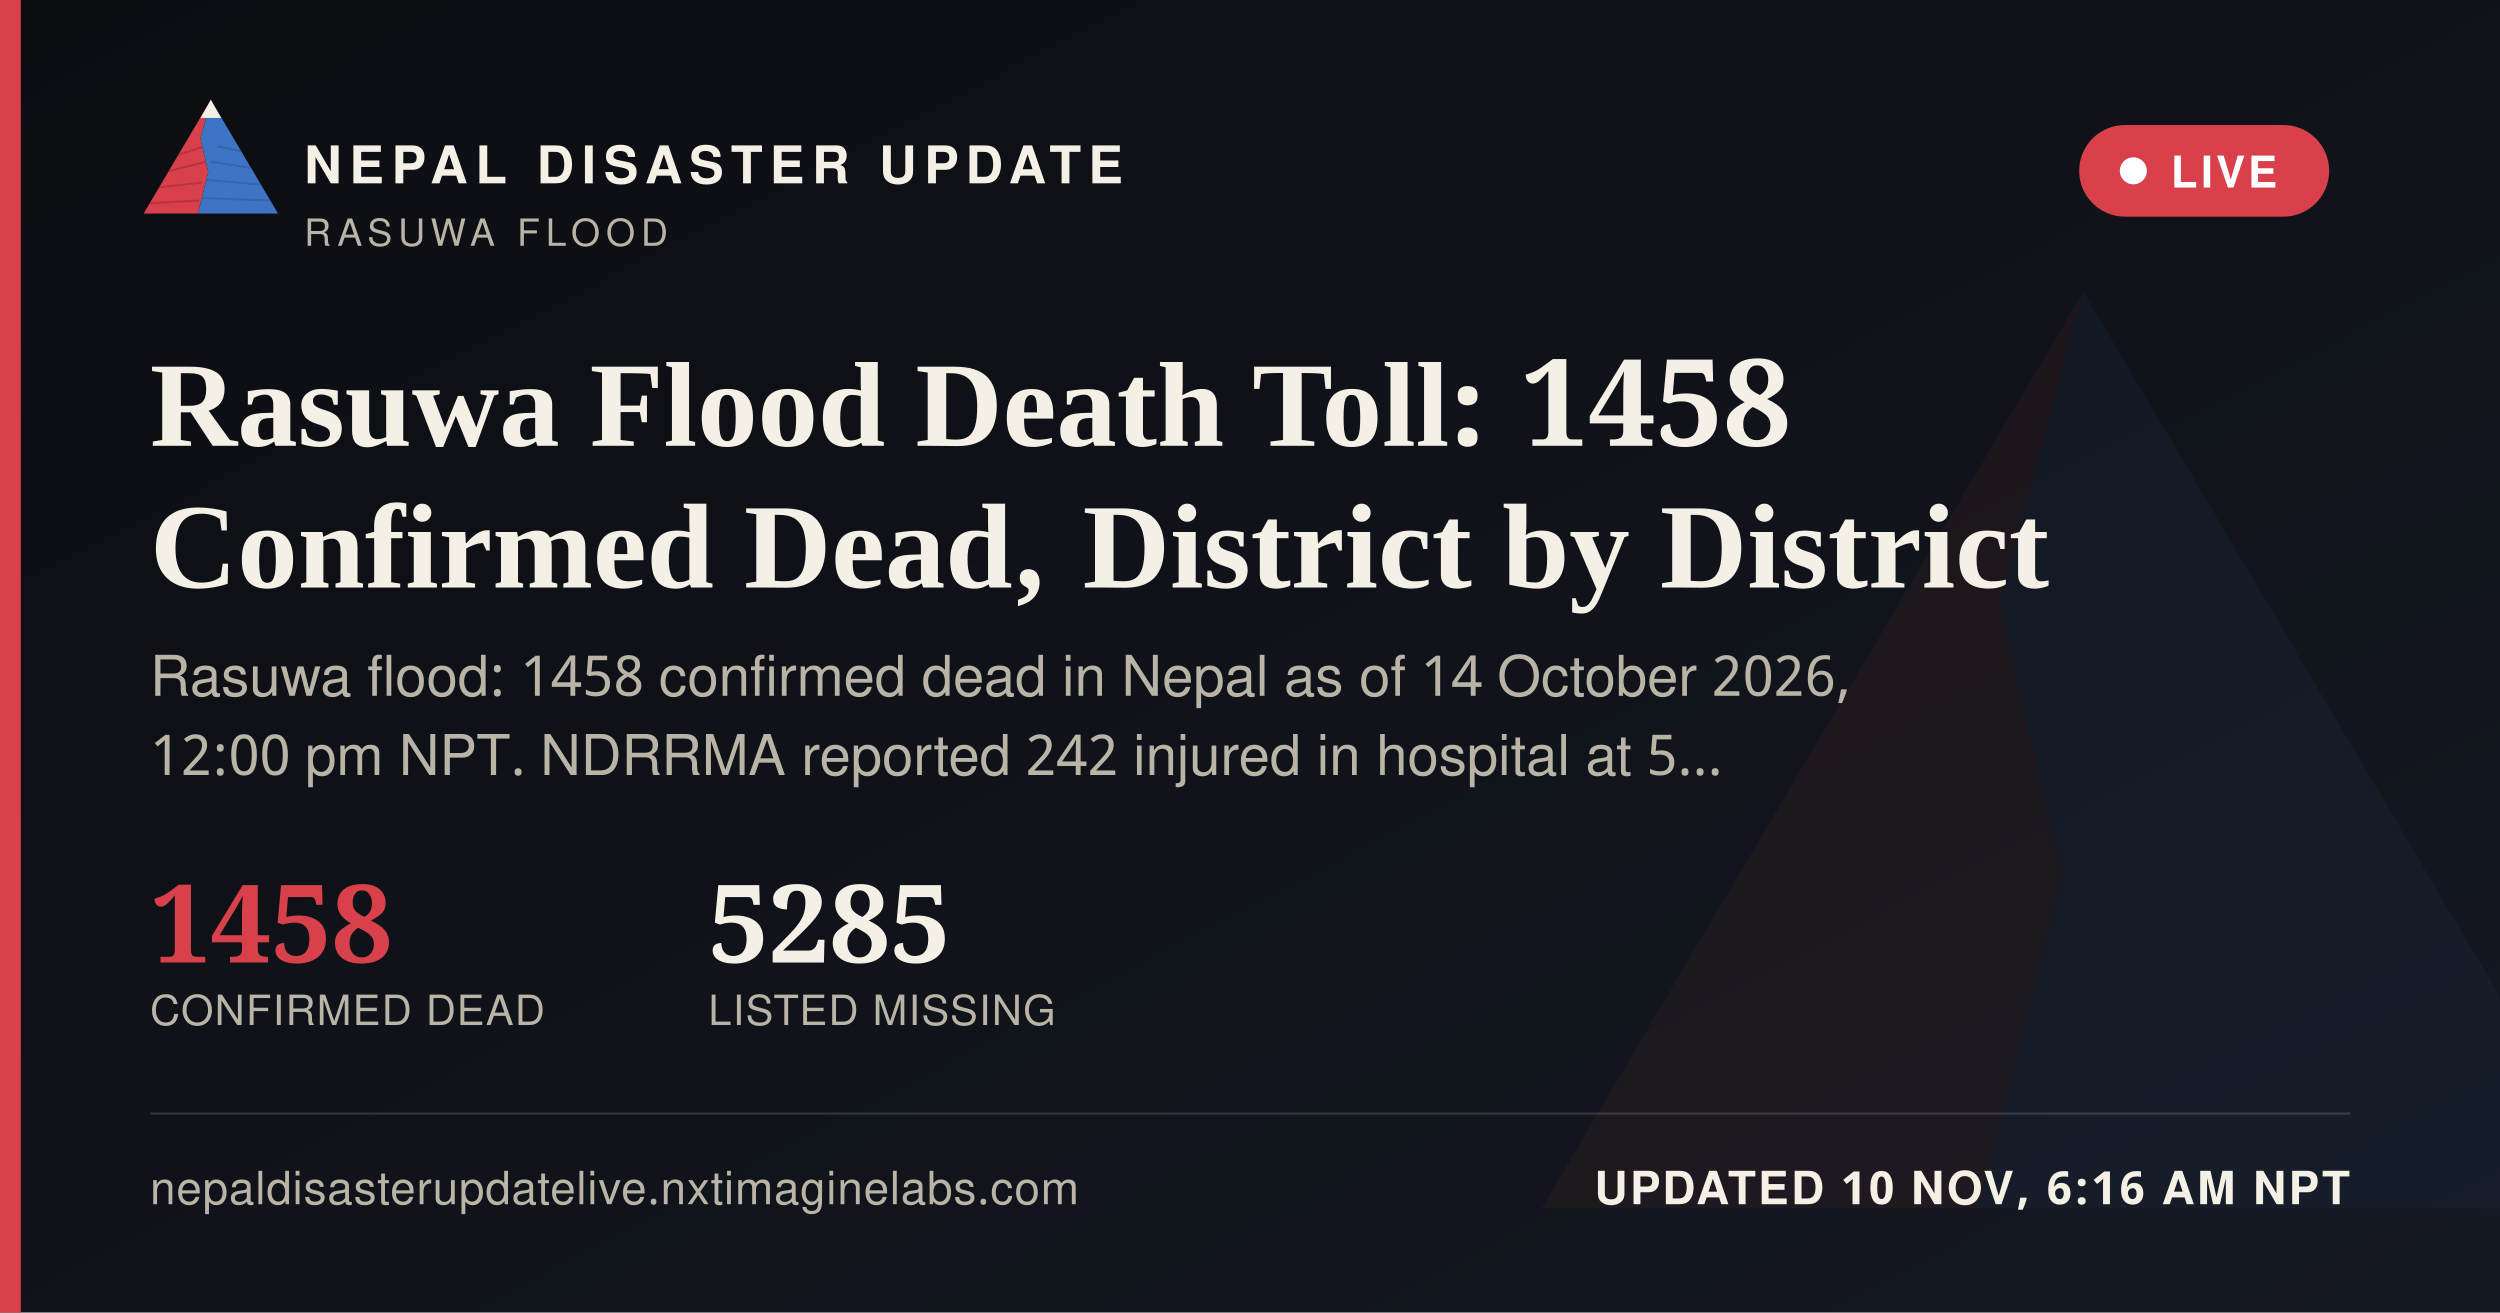
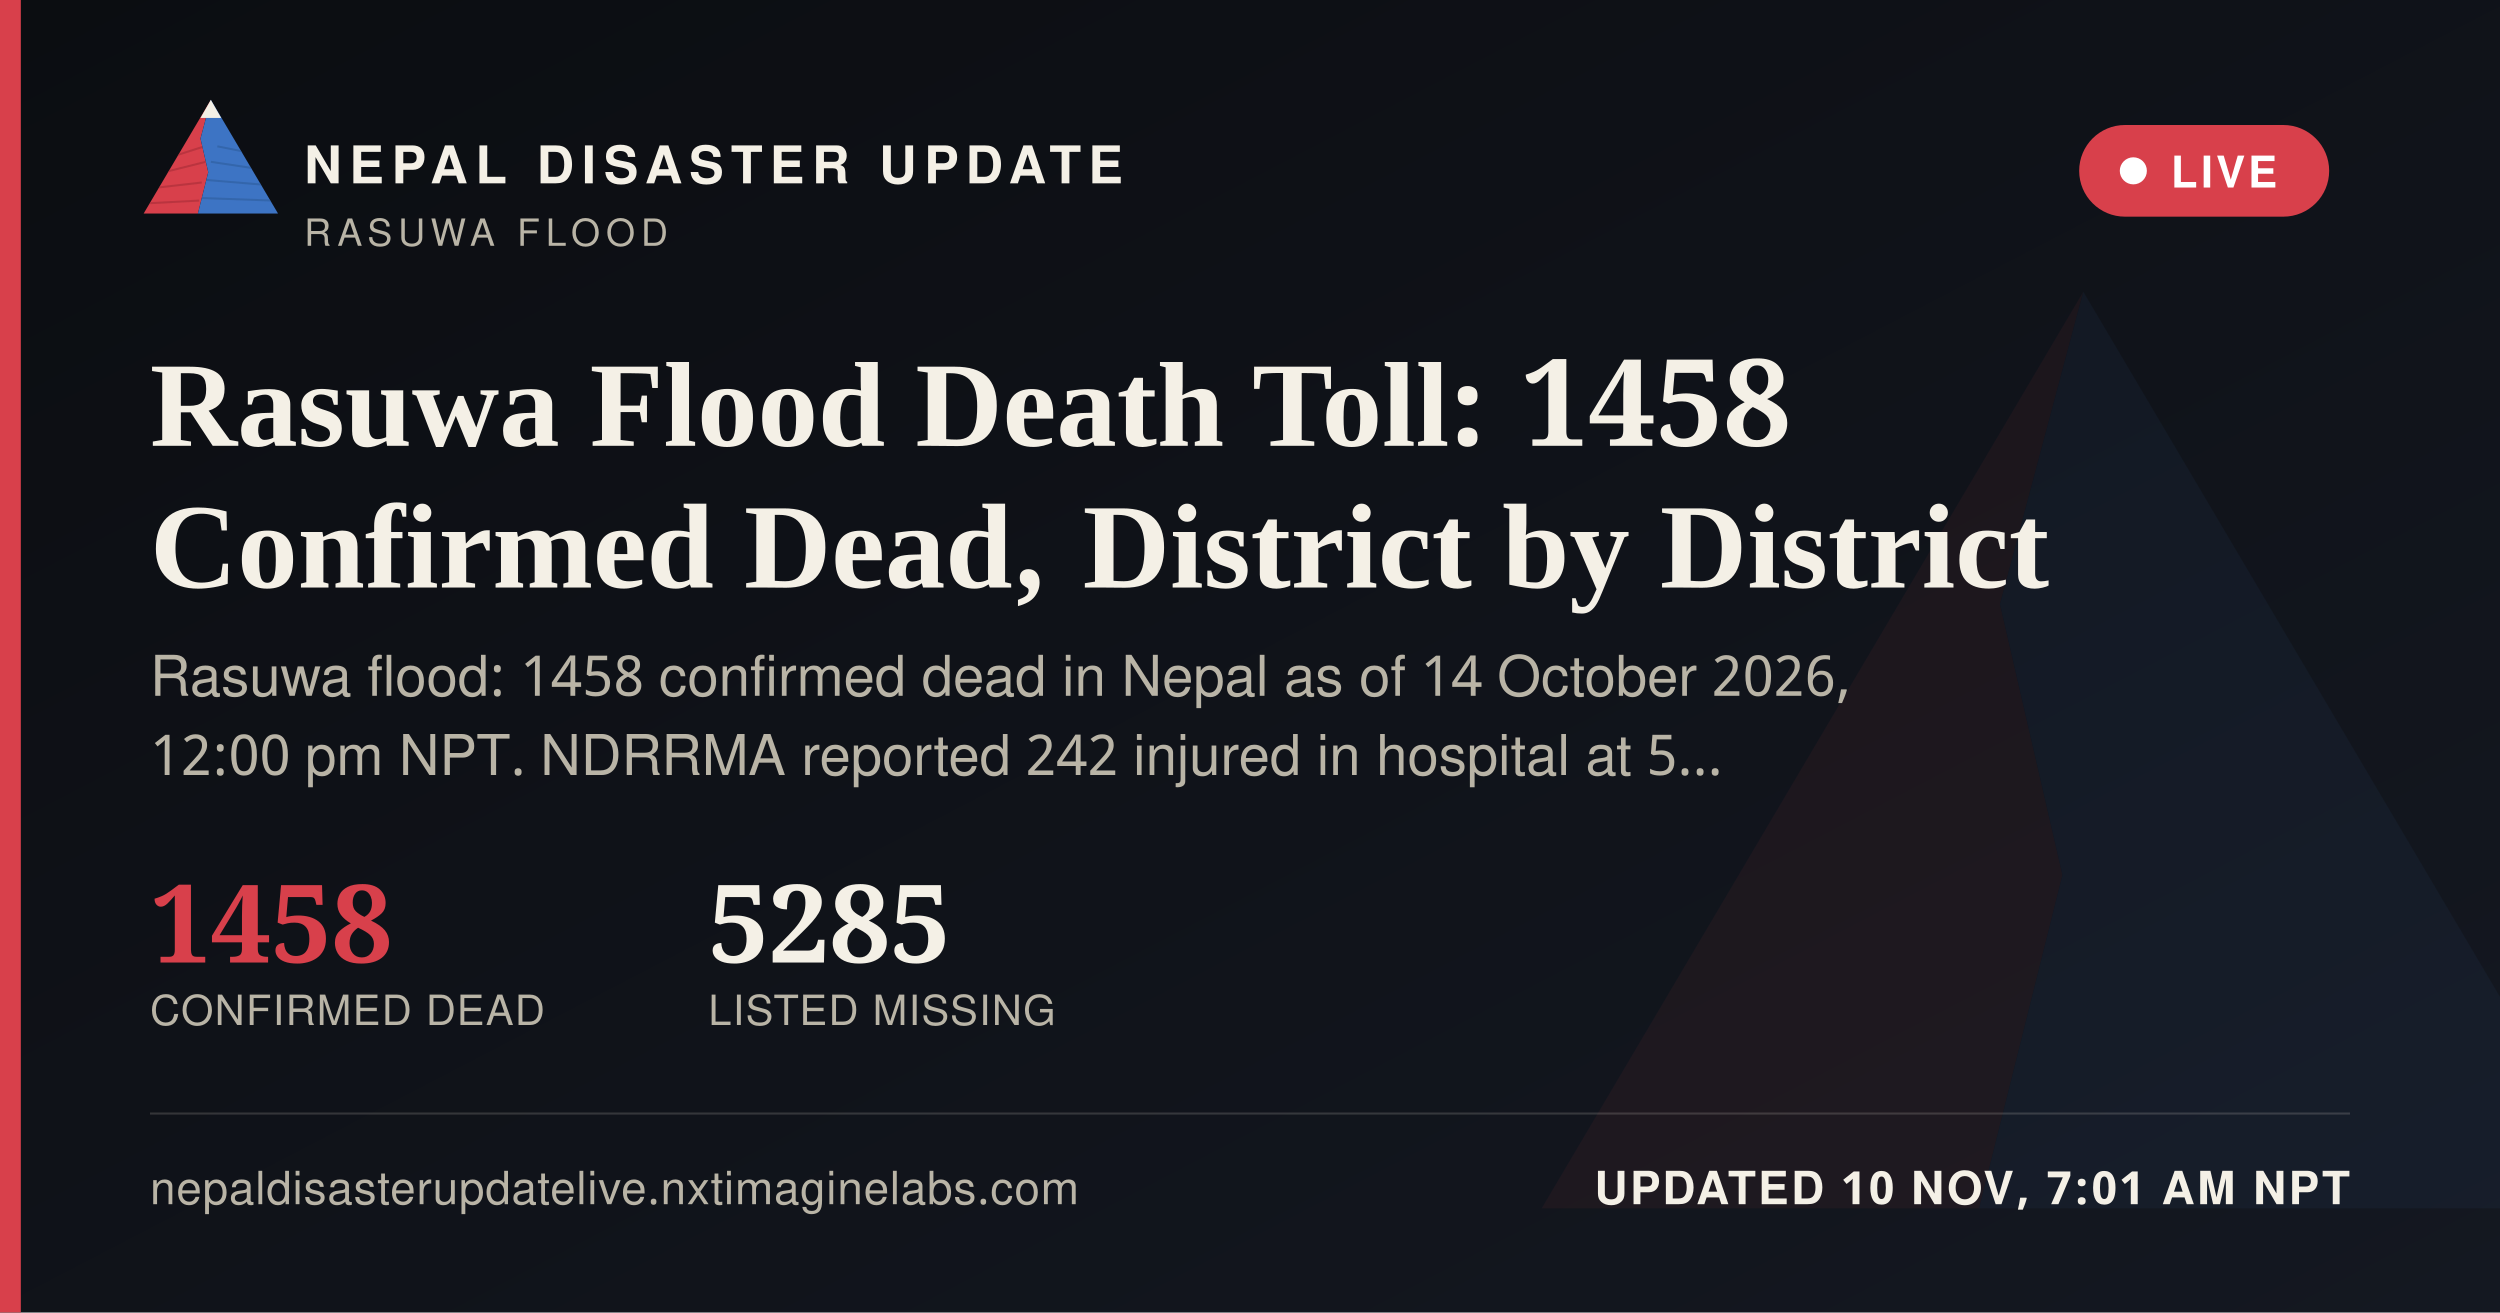
<svg xmlns="http://www.w3.org/2000/svg" width="1200" height="630" viewBox="0 0 1200 630">
  <defs>
    <linearGradient id="ogbg" x1="0" y1="0" x2="1" y2="1">
      <stop offset="0" stop-color="#0B0D11" />
      <stop offset="1" stop-color="#141821" />
    </linearGradient>
  </defs>
  <rect width="1200" height="630" fill="url(#ogbg)" />
  <g transform="translate(700,60) scale(5)" opacity="0.06">
    <polygon points="60,16 52,46 58,72 50,104 8,104" fill="#D8404B" />
    <polygon points="60,16 112,104 50,104 58,72 52,46" fill="#3D74C4" />
  </g>
  <rect x="0" y="0" width="10" height="630" fill="#D8404B" />
  <g transform="translate(64,38) scale(0.62)">
    <g>
      <defs>
        <clipPath id="ogLc">
          <polygon points="60,16 52,46 58,72 50,104 8,104" />
        </clipPath>
        <clipPath id="ogRc">
          <polygon points="60,16 112,104 50,104 58,72 52,46" />
        </clipPath>
      </defs>
      <polygon points="60,16 52,46 58,72 50,104 8,104" fill="#D8404B" />
      <g clip-path="url(#ogLc)" stroke="#A32A34" stroke-width="1.6" fill="none" opacity="0.55">
        <path d="M30,60 L55,52" />
        <path d="M24,72 L56,64" />
        <path d="M18,84 L53,80" />
        <path d="M13,96 L51,94" />
      </g>
      <polygon points="60,16 112,104 50,104 58,72 52,46" fill="#3D74C4" />
      <g clip-path="url(#ogRc)" stroke="#2A5793" stroke-width="1.6" fill="none" opacity="0.5">
        <path d="M65,52 L95,58" />
        <path d="M60,64 L100,70" />
        <path d="M56,78 L104,82" />
        <path d="M52,92 L108,94" />
      </g>
      <polygon points="60,16 52,30 68,30" fill="#F4F0E6" />
    </g>
  </g>
  <text x="146" y="88" font-family="'Public Sans', 'Noto Sans Devanagari', 'Helvetica Neue', Helvetica, Arial, sans-serif" font-size="25" font-weight="800" letter-spacing="3.6" fill="#F4F0E6">NEPAL DISASTER UPDATE</text>
  <text x="146" y="118" font-family="'Public Sans', 'Noto Sans Devanagari', 'Helvetica Neue', Helvetica, Arial, sans-serif" font-size="18" letter-spacing="2.8" fill="#B9B4A6">RASUWA FLOOD</text>
  <g>
    <rect x="998" y="60" width="120" height="44" rx="22" fill="#D8404B" stroke="none" />
    <circle cx="1024" cy="82" r="6.5" fill="#FFFFFF" />
    <text x="1042" y="90" font-family="'Public Sans', 'Noto Sans Devanagari', 'Helvetica Neue', Helvetica, Arial, sans-serif" font-size="21" font-weight="700" letter-spacing="1.6" fill="#FFFFFF">LIVE</text>
  </g>
  <text x="72" y="214" font-family="Newsreader, 'Noto Serif Devanagari', Georgia, 'Times New Roman', serif" font-size="58" font-weight="600" fill="#F4F0E6">Rasuwa Flood Death Toll: 1458</text>
  <text x="72" y="282" font-family="Newsreader, 'Noto Serif Devanagari', Georgia, 'Times New Roman', serif" font-size="58" font-weight="600" fill="#F4F0E6">Confirmed Dead, District by District</text>
  <text x="72" y="334" font-family="'Public Sans', 'Noto Sans Devanagari', 'Helvetica Neue', Helvetica, Arial, sans-serif" font-size="27" fill="#B9B4A6">Rasuwa flood: 1458 confirmed dead in Nepal as of 14 October 2026,</text>
  <text x="72" y="372" font-family="'Public Sans', 'Noto Sans Devanagari', 'Helvetica Neue', Helvetica, Arial, sans-serif" font-size="27" fill="#B9B4A6">12:00 pm NPT. NDRRMA reported 242 injured in hospital at 5…</text>
  <g transform="translate(72,462)">
    <text x="0" y="0" font-family="Newsreader, 'Noto Serif Devanagari', Georgia, 'Times New Roman', serif" font-size="52" font-weight="600" fill="#D8404B">1458</text>
    <text x="0" y="30" font-family="'Public Sans', 'Noto Sans Devanagari', 'Helvetica Neue', Helvetica, Arial, sans-serif" font-size="20" letter-spacing="0.6" fill="#B9B4A6">CONFIRMED DEAD</text>
    <text x="268" y="0" font-family="Newsreader, 'Noto Serif Devanagari', Georgia, 'Times New Roman', serif" font-size="52" font-weight="600" fill="#F4F0E6">5285</text>
    <text x="268" y="30" font-family="'Public Sans', 'Noto Sans Devanagari', 'Helvetica Neue', Helvetica, Arial, sans-serif" font-size="20" letter-spacing="0.6" fill="#B9B4A6">LISTED MISSING</text>
  </g>
  <rect x="72" y="534" width="1056" height="1" fill="rgba(244,240,230,0.16)" />
  <text x="72" y="578" font-family="'Public Sans', 'Noto Sans Devanagari', 'Helvetica Neue', Helvetica, Arial, sans-serif" font-size="22" fill="#B9B4A6" letter-spacing="0.4">nepaldisasterupdatelive.nxtimaginelabs.com</text>
-   <text x="1128" y="578" text-anchor="end" font-family="'Public Sans', 'Noto Sans Devanagari', 'Helvetica Neue', Helvetica, Arial, sans-serif" font-size="22" font-weight="700" letter-spacing="1.2" fill="#F4F0E6">UPDATED 10 NOV, 6:16 AM NPT</text>
+   <text x="1128" y="578" text-anchor="end" font-family="'Public Sans', 'Noto Sans Devanagari', 'Helvetica Neue', Helvetica, Arial, sans-serif" font-size="22" font-weight="700" letter-spacing="1.2" fill="#F4F0E6">UPDATED 10 NOV, 7:01 AM NPT</text>
</svg>
